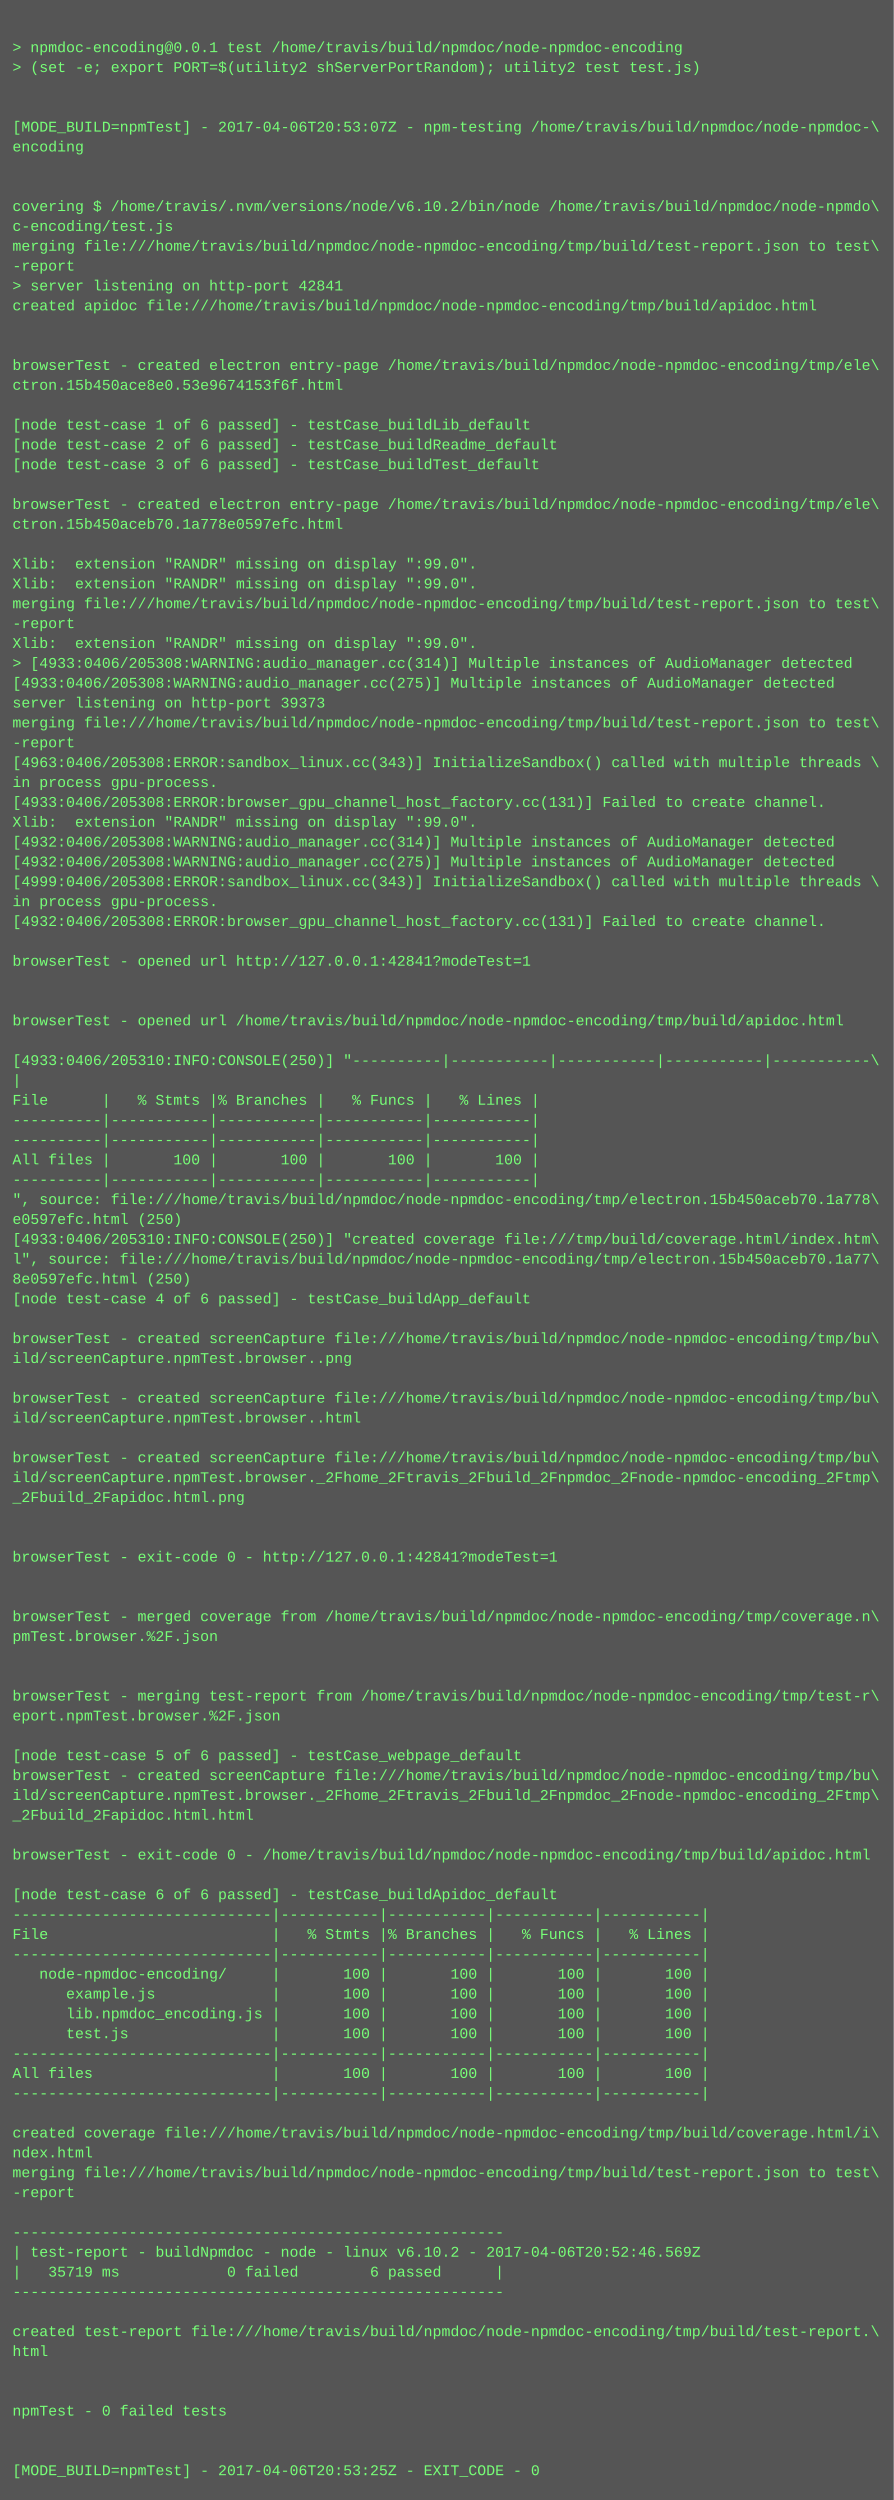
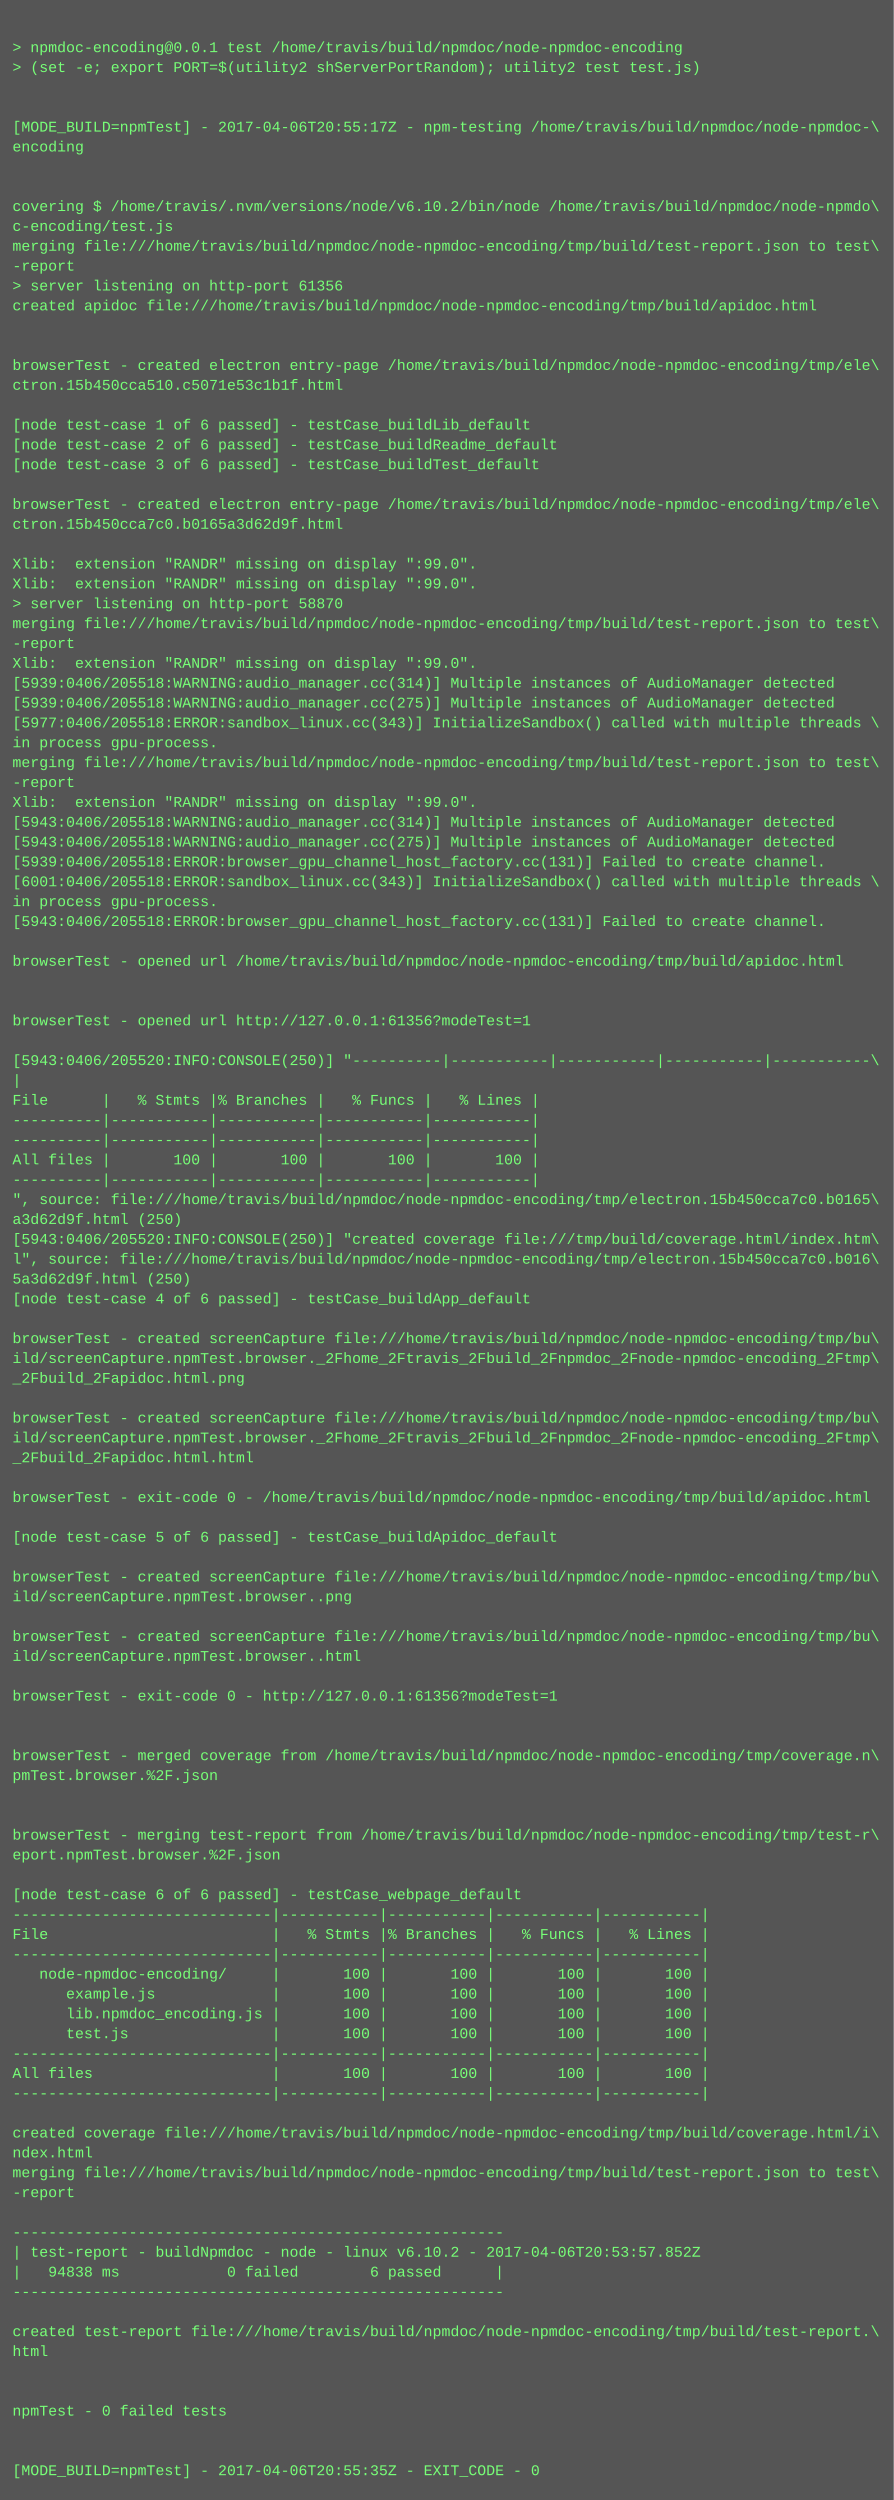
<svg xmlns="http://www.w3.org/2000/svg" height="2014" width="720">
  <rect height="2014" fill="#555" width="720" />
  <text fill="#7f7" font-family="Courier New" font-size="12" xml:space="preserve">
    <tspan x="10" y="26" />
    <tspan x="10" y="42">&gt; npmdoc-encoding@0.0.1 test /home/travis/build/npmdoc/node-npmdoc-encoding</tspan>
    <tspan x="10" y="58">&gt; (set -e; export PORT=$(utility2 shServerPortRandom); utility2 test test.js)</tspan>
    <tspan x="10" y="74" />
    <tspan x="10" y="90" />
-     <tspan x="10" y="106">[MODE_BUILD=npmTest] - 2017-04-06T20:53:07Z - npm-testing /home/travis/build/npmdoc/node-npmdoc-\</tspan>
+     <tspan x="10" y="106">[MODE_BUILD=npmTest] - 2017-04-06T20:55:17Z - npm-testing /home/travis/build/npmdoc/node-npmdoc-\</tspan>
    <tspan x="10" y="122">encoding</tspan>
    <tspan x="10" y="138" />
    <tspan x="10" y="154" />
    <tspan x="10" y="170">covering $ /home/travis/.nvm/versions/node/v6.10.2/bin/node /home/travis/build/npmdoc/node-npmdo\</tspan>
    <tspan x="10" y="186">c-encoding/test.js</tspan>
    <tspan x="10" y="202">merging file:///home/travis/build/npmdoc/node-npmdoc-encoding/tmp/build/test-report.json to test\</tspan>
    <tspan x="10" y="218">-report</tspan>
-     <tspan x="10" y="234">&gt; server listening on http-port 42841</tspan>
+     <tspan x="10" y="234">&gt; server listening on http-port 61356</tspan>
    <tspan x="10" y="250">created apidoc file:///home/travis/build/npmdoc/node-npmdoc-encoding/tmp/build/apidoc.html</tspan>
    <tspan x="10" y="266" />
    <tspan x="10" y="282" />
    <tspan x="10" y="298">browserTest - created electron entry-page /home/travis/build/npmdoc/node-npmdoc-encoding/tmp/ele\</tspan>
-     <tspan x="10" y="314">ctron.15b450ace8e0.53e9674153f6f.html</tspan>
+     <tspan x="10" y="314">ctron.15b450cca510.c5071e53c1b1f.html</tspan>
    <tspan x="10" y="330" />
    <tspan x="10" y="346">[node test-case 1 of 6 passed] - testCase_buildLib_default</tspan>
    <tspan x="10" y="362">[node test-case 2 of 6 passed] - testCase_buildReadme_default</tspan>
    <tspan x="10" y="378">[node test-case 3 of 6 passed] - testCase_buildTest_default</tspan>
    <tspan x="10" y="394" />
    <tspan x="10" y="410">browserTest - created electron entry-page /home/travis/build/npmdoc/node-npmdoc-encoding/tmp/ele\</tspan>
-     <tspan x="10" y="426">ctron.15b450aceb70.1a778e0597efc.html</tspan>
+     <tspan x="10" y="426">ctron.15b450cca7c0.b0165a3d62d9f.html</tspan>
    <tspan x="10" y="442" />
    <tspan x="10" y="458">Xlib:  extension "RANDR" missing on display ":99.0".</tspan>
    <tspan x="10" y="474">Xlib:  extension "RANDR" missing on display ":99.0".</tspan>
-     <tspan x="10" y="490">merging file:///home/travis/build/npmdoc/node-npmdoc-encoding/tmp/build/test-report.json to test\</tspan>
-     <tspan x="10" y="506">-report</tspan>
-     <tspan x="10" y="522">Xlib:  extension "RANDR" missing on display ":99.0".</tspan>
-     <tspan x="10" y="538">&gt; [4933:0406/205308:WARNING:audio_manager.cc(314)] Multiple instances of AudioManager detected</tspan>
-     <tspan x="10" y="554">[4933:0406/205308:WARNING:audio_manager.cc(275)] Multiple instances of AudioManager detected</tspan>
-     <tspan x="10" y="570">server listening on http-port 39373</tspan>
-     <tspan x="10" y="586">merging file:///home/travis/build/npmdoc/node-npmdoc-encoding/tmp/build/test-report.json to test\</tspan>
-     <tspan x="10" y="602">-report</tspan>
-     <tspan x="10" y="618">[4963:0406/205308:ERROR:sandbox_linux.cc(343)] InitializeSandbox() called with multiple threads \</tspan>
-     <tspan x="10" y="634">in process gpu-process. </tspan>
-     <tspan x="10" y="650">[4933:0406/205308:ERROR:browser_gpu_channel_host_factory.cc(131)] Failed to create channel.</tspan>
-     <tspan x="10" y="666">Xlib:  extension "RANDR" missing on display ":99.0".</tspan>
-     <tspan x="10" y="682">[4932:0406/205308:WARNING:audio_manager.cc(314)] Multiple instances of AudioManager detected</tspan>
-     <tspan x="10" y="698">[4932:0406/205308:WARNING:audio_manager.cc(275)] Multiple instances of AudioManager detected</tspan>
-     <tspan x="10" y="714">[4999:0406/205308:ERROR:sandbox_linux.cc(343)] InitializeSandbox() called with multiple threads \</tspan>
+     <tspan x="10" y="490">&gt; server listening on http-port 58870</tspan>
+     <tspan x="10" y="506">merging file:///home/travis/build/npmdoc/node-npmdoc-encoding/tmp/build/test-report.json to test\</tspan>
+     <tspan x="10" y="522">-report</tspan>
+     <tspan x="10" y="538">Xlib:  extension "RANDR" missing on display ":99.0".</tspan>
+     <tspan x="10" y="554">[5939:0406/205518:WARNING:audio_manager.cc(314)] Multiple instances of AudioManager detected</tspan>
+     <tspan x="10" y="570">[5939:0406/205518:WARNING:audio_manager.cc(275)] Multiple instances of AudioManager detected</tspan>
+     <tspan x="10" y="586">[5977:0406/205518:ERROR:sandbox_linux.cc(343)] InitializeSandbox() called with multiple threads \</tspan>
+     <tspan x="10" y="602">in process gpu-process. </tspan>
+     <tspan x="10" y="618">merging file:///home/travis/build/npmdoc/node-npmdoc-encoding/tmp/build/test-report.json to test\</tspan>
+     <tspan x="10" y="634">-report</tspan>
+     <tspan x="10" y="650">Xlib:  extension "RANDR" missing on display ":99.0".</tspan>
+     <tspan x="10" y="666">[5943:0406/205518:WARNING:audio_manager.cc(314)] Multiple instances of AudioManager detected</tspan>
+     <tspan x="10" y="682">[5943:0406/205518:WARNING:audio_manager.cc(275)] Multiple instances of AudioManager detected</tspan>
+     <tspan x="10" y="698">[5939:0406/205518:ERROR:browser_gpu_channel_host_factory.cc(131)] Failed to create channel.</tspan>
+     <tspan x="10" y="714">[6001:0406/205518:ERROR:sandbox_linux.cc(343)] InitializeSandbox() called with multiple threads \</tspan>
    <tspan x="10" y="730">in process gpu-process. </tspan>
-     <tspan x="10" y="746">[4932:0406/205308:ERROR:browser_gpu_channel_host_factory.cc(131)] Failed to create channel.</tspan>
+     <tspan x="10" y="746">[5943:0406/205518:ERROR:browser_gpu_channel_host_factory.cc(131)] Failed to create channel.</tspan>
    <tspan x="10" y="762" />
-     <tspan x="10" y="778">browserTest - opened url http://127.0.0.1:42841?modeTest=1</tspan>
+     <tspan x="10" y="778">browserTest - opened url /home/travis/build/npmdoc/node-npmdoc-encoding/tmp/build/apidoc.html</tspan>
    <tspan x="10" y="794" />
    <tspan x="10" y="810" />
-     <tspan x="10" y="826">browserTest - opened url /home/travis/build/npmdoc/node-npmdoc-encoding/tmp/build/apidoc.html</tspan>
+     <tspan x="10" y="826">browserTest - opened url http://127.0.0.1:61356?modeTest=1</tspan>
    <tspan x="10" y="842" />
-     <tspan x="10" y="858">[4933:0406/205310:INFO:CONSOLE(250)] "----------|-----------|-----------|-----------|-----------\</tspan>
+     <tspan x="10" y="858">[5943:0406/205520:INFO:CONSOLE(250)] "----------|-----------|-----------|-----------|-----------\</tspan>
    <tspan x="10" y="874">|</tspan>
    <tspan x="10" y="890">File      |   % Stmts |% Branches |   % Funcs |   % Lines |</tspan>
    <tspan x="10" y="906">----------|-----------|-----------|-----------|-----------|</tspan>
    <tspan x="10" y="922">----------|-----------|-----------|-----------|-----------|</tspan>
    <tspan x="10" y="938">All files |       100 |       100 |       100 |       100 |</tspan>
    <tspan x="10" y="954">----------|-----------|-----------|-----------|-----------|</tspan>
-     <tspan x="10" y="970">", source: file:///home/travis/build/npmdoc/node-npmdoc-encoding/tmp/electron.15b450aceb70.1a778\</tspan>
-     <tspan x="10" y="986">e0597efc.html (250)</tspan>
-     <tspan x="10" y="1002">[4933:0406/205310:INFO:CONSOLE(250)] "created coverage file:///tmp/build/coverage.html/index.htm\</tspan>
-     <tspan x="10" y="1018">l", source: file:///home/travis/build/npmdoc/node-npmdoc-encoding/tmp/electron.15b450aceb70.1a77\</tspan>
-     <tspan x="10" y="1034">8e0597efc.html (250)</tspan>
+     <tspan x="10" y="970">", source: file:///home/travis/build/npmdoc/node-npmdoc-encoding/tmp/electron.15b450cca7c0.b0165\</tspan>
+     <tspan x="10" y="986">a3d62d9f.html (250)</tspan>
+     <tspan x="10" y="1002">[5943:0406/205520:INFO:CONSOLE(250)] "created coverage file:///tmp/build/coverage.html/index.htm\</tspan>
+     <tspan x="10" y="1018">l", source: file:///home/travis/build/npmdoc/node-npmdoc-encoding/tmp/electron.15b450cca7c0.b016\</tspan>
+     <tspan x="10" y="1034">5a3d62d9f.html (250)</tspan>
    <tspan x="10" y="1050">[node test-case 4 of 6 passed] - testCase_buildApp_default</tspan>
    <tspan x="10" y="1066" />
    <tspan x="10" y="1082">browserTest - created screenCapture file:///home/travis/build/npmdoc/node-npmdoc-encoding/tmp/bu\</tspan>
-     <tspan x="10" y="1098">ild/screenCapture.npmTest.browser..png</tspan>
-     <tspan x="10" y="1114" />
-     <tspan x="10" y="1130">browserTest - created screenCapture file:///home/travis/build/npmdoc/node-npmdoc-encoding/tmp/bu\</tspan>
-     <tspan x="10" y="1146">ild/screenCapture.npmTest.browser..html</tspan>
-     <tspan x="10" y="1162" />
-     <tspan x="10" y="1178">browserTest - created screenCapture file:///home/travis/build/npmdoc/node-npmdoc-encoding/tmp/bu\</tspan>
-     <tspan x="10" y="1194">ild/screenCapture.npmTest.browser._2Fhome_2Ftravis_2Fbuild_2Fnpmdoc_2Fnode-npmdoc-encoding_2Ftmp\</tspan>
-     <tspan x="10" y="1210">_2Fbuild_2Fapidoc.html.png</tspan>
+     <tspan x="10" y="1098">ild/screenCapture.npmTest.browser._2Fhome_2Ftravis_2Fbuild_2Fnpmdoc_2Fnode-npmdoc-encoding_2Ftmp\</tspan>
+     <tspan x="10" y="1114">_2Fbuild_2Fapidoc.html.png</tspan>
+     <tspan x="10" y="1130" />
+     <tspan x="10" y="1146">browserTest - created screenCapture file:///home/travis/build/npmdoc/node-npmdoc-encoding/tmp/bu\</tspan>
+     <tspan x="10" y="1162">ild/screenCapture.npmTest.browser._2Fhome_2Ftravis_2Fbuild_2Fnpmdoc_2Fnode-npmdoc-encoding_2Ftmp\</tspan>
+     <tspan x="10" y="1178">_2Fbuild_2Fapidoc.html.html</tspan>
+     <tspan x="10" y="1194" />
+     <tspan x="10" y="1210">browserTest - exit-code 0 - /home/travis/build/npmdoc/node-npmdoc-encoding/tmp/build/apidoc.html</tspan>
    <tspan x="10" y="1226" />
-     <tspan x="10" y="1242" />
-     <tspan x="10" y="1258">browserTest - exit-code 0 - http://127.0.0.1:42841?modeTest=1</tspan>
-     <tspan x="10" y="1274" />
-     <tspan x="10" y="1290" />
-     <tspan x="10" y="1306">browserTest - merged coverage from /home/travis/build/npmdoc/node-npmdoc-encoding/tmp/coverage.n\</tspan>
-     <tspan x="10" y="1322">pmTest.browser.%2F.json</tspan>
-     <tspan x="10" y="1338" />
+     <tspan x="10" y="1242">[node test-case 5 of 6 passed] - testCase_buildApidoc_default</tspan>
+     <tspan x="10" y="1258" />
+     <tspan x="10" y="1274">browserTest - created screenCapture file:///home/travis/build/npmdoc/node-npmdoc-encoding/tmp/bu\</tspan>
+     <tspan x="10" y="1290">ild/screenCapture.npmTest.browser..png</tspan>
+     <tspan x="10" y="1306" />
+     <tspan x="10" y="1322">browserTest - created screenCapture file:///home/travis/build/npmdoc/node-npmdoc-encoding/tmp/bu\</tspan>
+     <tspan x="10" y="1338">ild/screenCapture.npmTest.browser..html</tspan>
    <tspan x="10" y="1354" />
-     <tspan x="10" y="1370">browserTest - merging test-report from /home/travis/build/npmdoc/node-npmdoc-encoding/tmp/test-r\</tspan>
-     <tspan x="10" y="1386">eport.npmTest.browser.%2F.json</tspan>
+     <tspan x="10" y="1370">browserTest - exit-code 0 - http://127.0.0.1:61356?modeTest=1</tspan>
+     <tspan x="10" y="1386" />
    <tspan x="10" y="1402" />
-     <tspan x="10" y="1418">[node test-case 5 of 6 passed] - testCase_webpage_default</tspan>
-     <tspan x="10" y="1434">browserTest - created screenCapture file:///home/travis/build/npmdoc/node-npmdoc-encoding/tmp/bu\</tspan>
-     <tspan x="10" y="1450">ild/screenCapture.npmTest.browser._2Fhome_2Ftravis_2Fbuild_2Fnpmdoc_2Fnode-npmdoc-encoding_2Ftmp\</tspan>
-     <tspan x="10" y="1466">_2Fbuild_2Fapidoc.html.html</tspan>
-     <tspan x="10" y="1482" />
-     <tspan x="10" y="1498">browserTest - exit-code 0 - /home/travis/build/npmdoc/node-npmdoc-encoding/tmp/build/apidoc.html</tspan>
+     <tspan x="10" y="1418">browserTest - merged coverage from /home/travis/build/npmdoc/node-npmdoc-encoding/tmp/coverage.n\</tspan>
+     <tspan x="10" y="1434">pmTest.browser.%2F.json</tspan>
+     <tspan x="10" y="1450" />
+     <tspan x="10" y="1466" />
+     <tspan x="10" y="1482">browserTest - merging test-report from /home/travis/build/npmdoc/node-npmdoc-encoding/tmp/test-r\</tspan>
+     <tspan x="10" y="1498">eport.npmTest.browser.%2F.json</tspan>
    <tspan x="10" y="1514" />
-     <tspan x="10" y="1530">[node test-case 6 of 6 passed] - testCase_buildApidoc_default</tspan>
+     <tspan x="10" y="1530">[node test-case 6 of 6 passed] - testCase_webpage_default</tspan>
    <tspan x="10" y="1546">-----------------------------|-----------|-----------|-----------|-----------|</tspan>
    <tspan x="10" y="1562">File                         |   % Stmts |% Branches |   % Funcs |   % Lines |</tspan>
    <tspan x="10" y="1578">-----------------------------|-----------|-----------|-----------|-----------|</tspan>
    <tspan x="10" y="1594">   node-npmdoc-encoding/     |       100 |       100 |       100 |       100 |</tspan>
    <tspan x="10" y="1610">      example.js             |       100 |       100 |       100 |       100 |</tspan>
    <tspan x="10" y="1626">      lib.npmdoc_encoding.js |       100 |       100 |       100 |       100 |</tspan>
    <tspan x="10" y="1642">      test.js                |       100 |       100 |       100 |       100 |</tspan>
    <tspan x="10" y="1658">-----------------------------|-----------|-----------|-----------|-----------|</tspan>
    <tspan x="10" y="1674">All files                    |       100 |       100 |       100 |       100 |</tspan>
    <tspan x="10" y="1690">-----------------------------|-----------|-----------|-----------|-----------|</tspan>
    <tspan x="10" y="1706" />
    <tspan x="10" y="1722">created coverage file:///home/travis/build/npmdoc/node-npmdoc-encoding/tmp/build/coverage.html/i\</tspan>
    <tspan x="10" y="1738">ndex.html</tspan>
    <tspan x="10" y="1754">merging file:///home/travis/build/npmdoc/node-npmdoc-encoding/tmp/build/test-report.json to test\</tspan>
    <tspan x="10" y="1770">-report</tspan>
    <tspan x="10" y="1786" />
    <tspan x="10" y="1802">-------------------------------------------------------</tspan>
-     <tspan x="10" y="1818">| test-report - buildNpmdoc - node - linux v6.10.2 - 2017-04-06T20:52:46.569Z</tspan>
-     <tspan x="10" y="1834">|   35719 ms            0 failed        6 passed      |</tspan>
+     <tspan x="10" y="1818">| test-report - buildNpmdoc - node - linux v6.10.2 - 2017-04-06T20:53:57.852Z</tspan>
+     <tspan x="10" y="1834">|   94838 ms            0 failed        6 passed      |</tspan>
    <tspan x="10" y="1850">-------------------------------------------------------</tspan>
    <tspan x="10" y="1866" />
    <tspan x="10" y="1882">created test-report file:///home/travis/build/npmdoc/node-npmdoc-encoding/tmp/build/test-report.\</tspan>
    <tspan x="10" y="1898">html</tspan>
    <tspan x="10" y="1914" />
    <tspan x="10" y="1930" />
    <tspan x="10" y="1946">npmTest - 0 failed tests</tspan>
    <tspan x="10" y="1962" />
    <tspan x="10" y="1978" />
-     <tspan x="10" y="1994">[MODE_BUILD=npmTest] - 2017-04-06T20:53:25Z - EXIT_CODE - 0</tspan>
+     <tspan x="10" y="1994">[MODE_BUILD=npmTest] - 2017-04-06T20:55:35Z - EXIT_CODE - 0</tspan>
  </text>
</svg>
